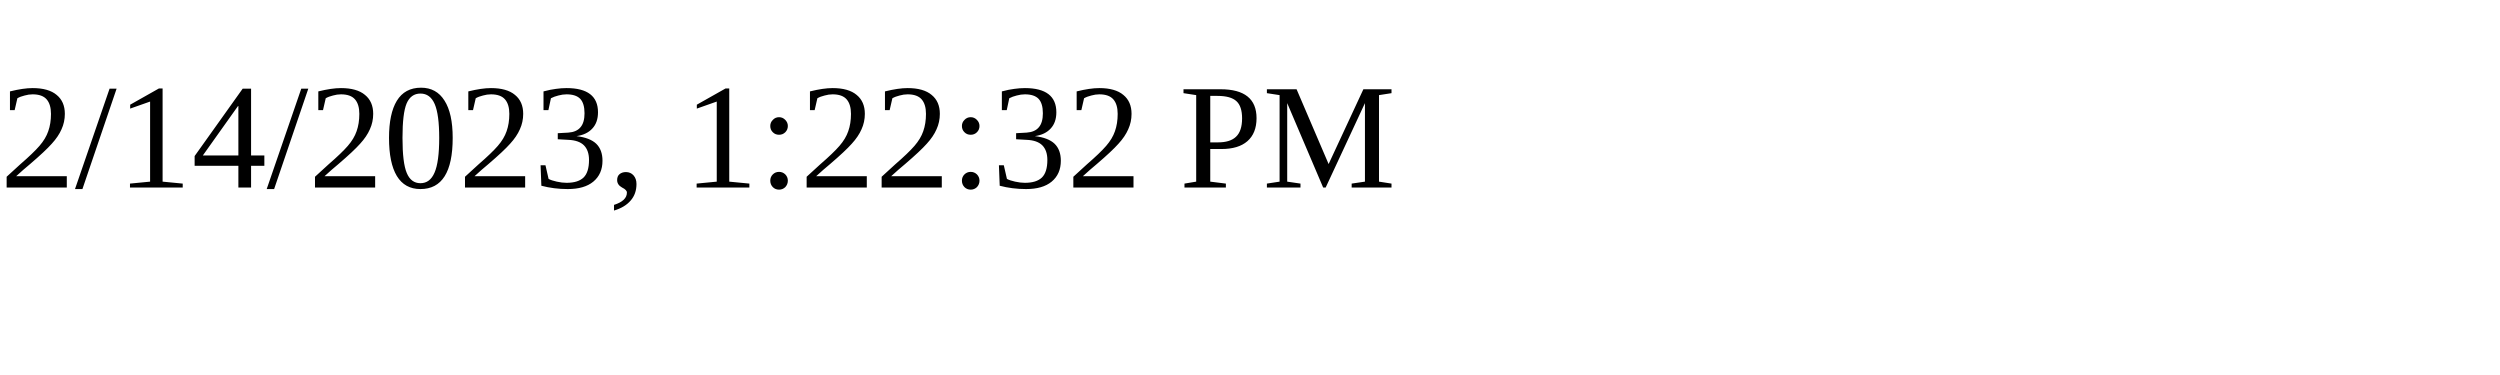
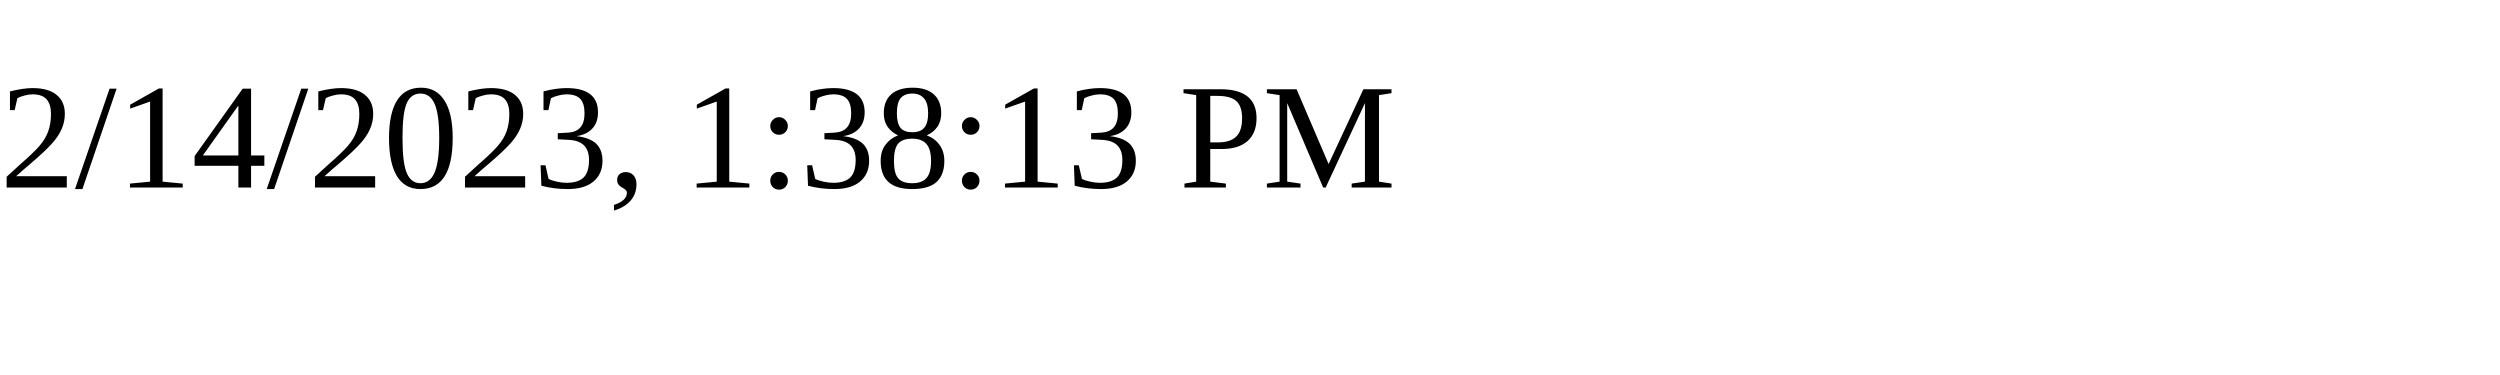
<svg xmlns="http://www.w3.org/2000/svg" height="30" width="200">
-   <text x="0" y="15">2/14/2023, 1:22:32 PM</text>
+   <text x="0" y="15">2/14/2023, 1:38:13 PM</text>
</svg>
